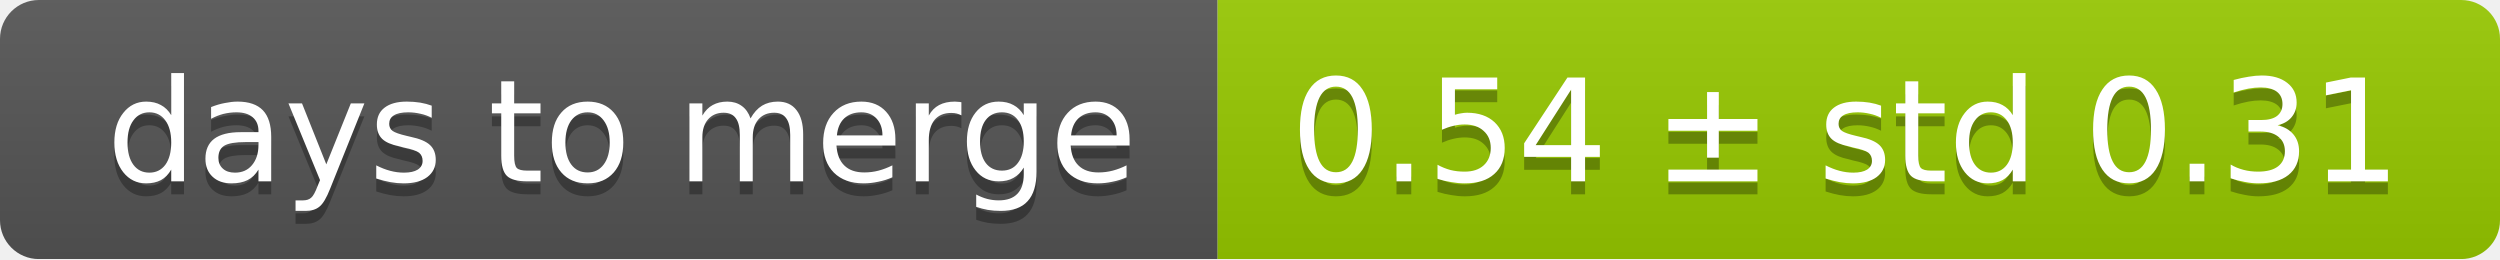
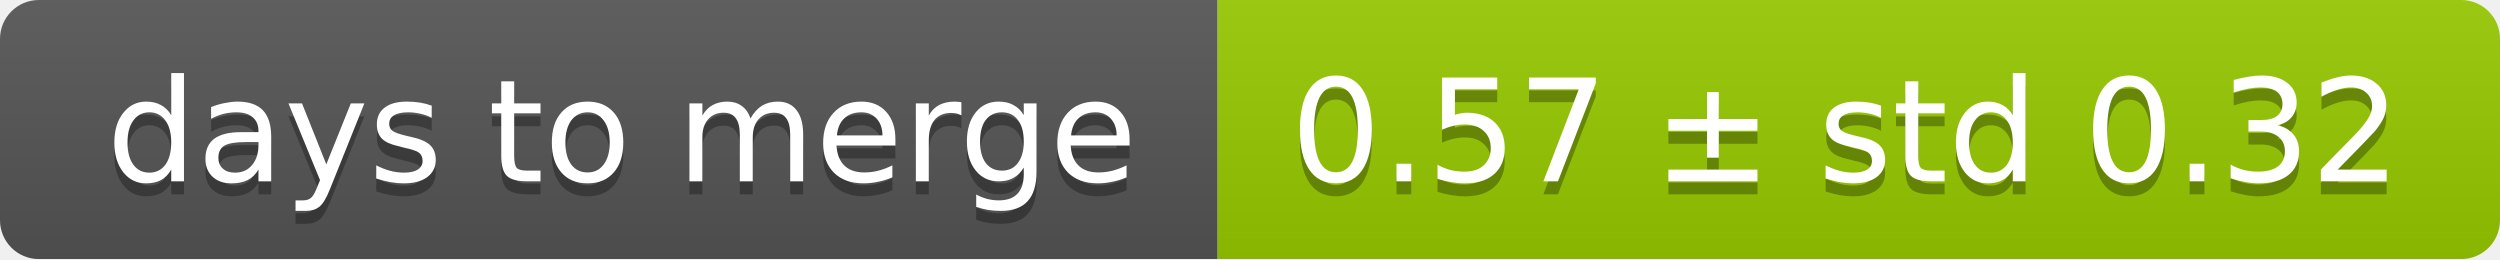
<svg xmlns="http://www.w3.org/2000/svg" width="193" height="20">
  <linearGradient id="smooth" x2="0" y2="100%">
    <stop offset="0" stop-color="#bbb" stop-opacity=".1" />
    <stop offset="1" stop-opacity=".1" />
  </linearGradient>
  <mask id="round">
    <rect width="193" height="20" rx="3" fill="#fff" />
  </mask>
  <g mask="url(#round)">
    <rect width="94" height="20" fill="#555" />
    <rect x="94" width="99" height="20" fill="#97ca00" />
    <rect width="193" height="20" fill="url(#smooth)" />
  </g>
  <g fill="#fff" text-anchor="middle" font-family="DejaVu Sans,Verdana,Geneva,sans-serif" font-size="11">
    <text x="48" y="15" fill="#010101" fill-opacity=".3">days to merge</text>
    <text x="48" y="14">days to merge</text>
-     <text x="142.5" y="15" fill="#010101" fill-opacity=".3">0.54 ± std 0.31</text>
-     <text x="142.5" y="14">0.54 ± std 0.31</text>
+     <text x="142.5" y="15" fill="#010101" fill-opacity=".3">0.57 ± std 0.32</text>
+     <text x="142.5" y="14">0.57 ± std 0.32</text>
  </g>
</svg>
